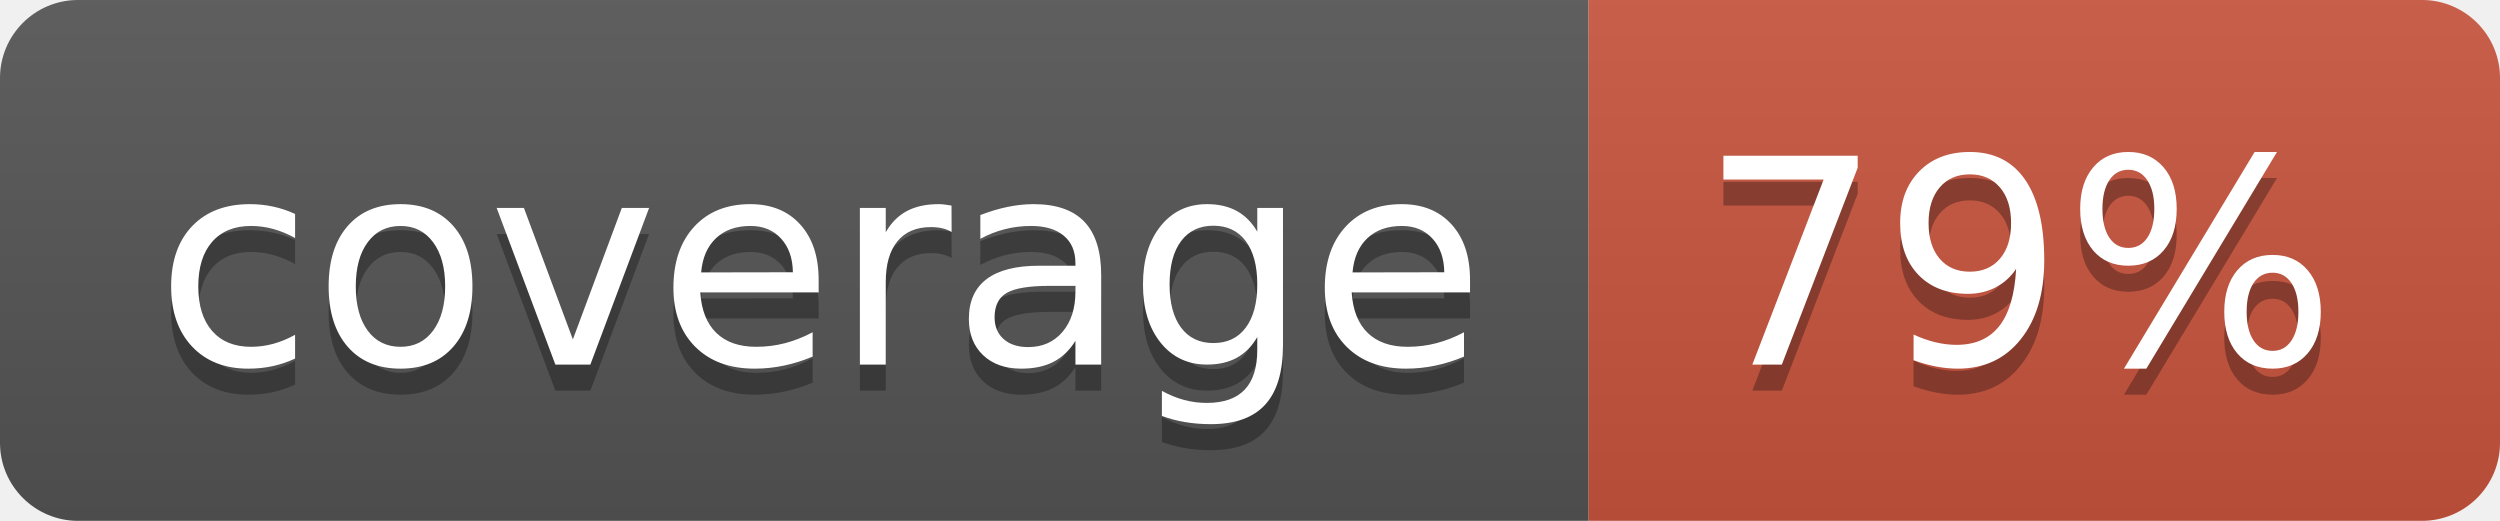
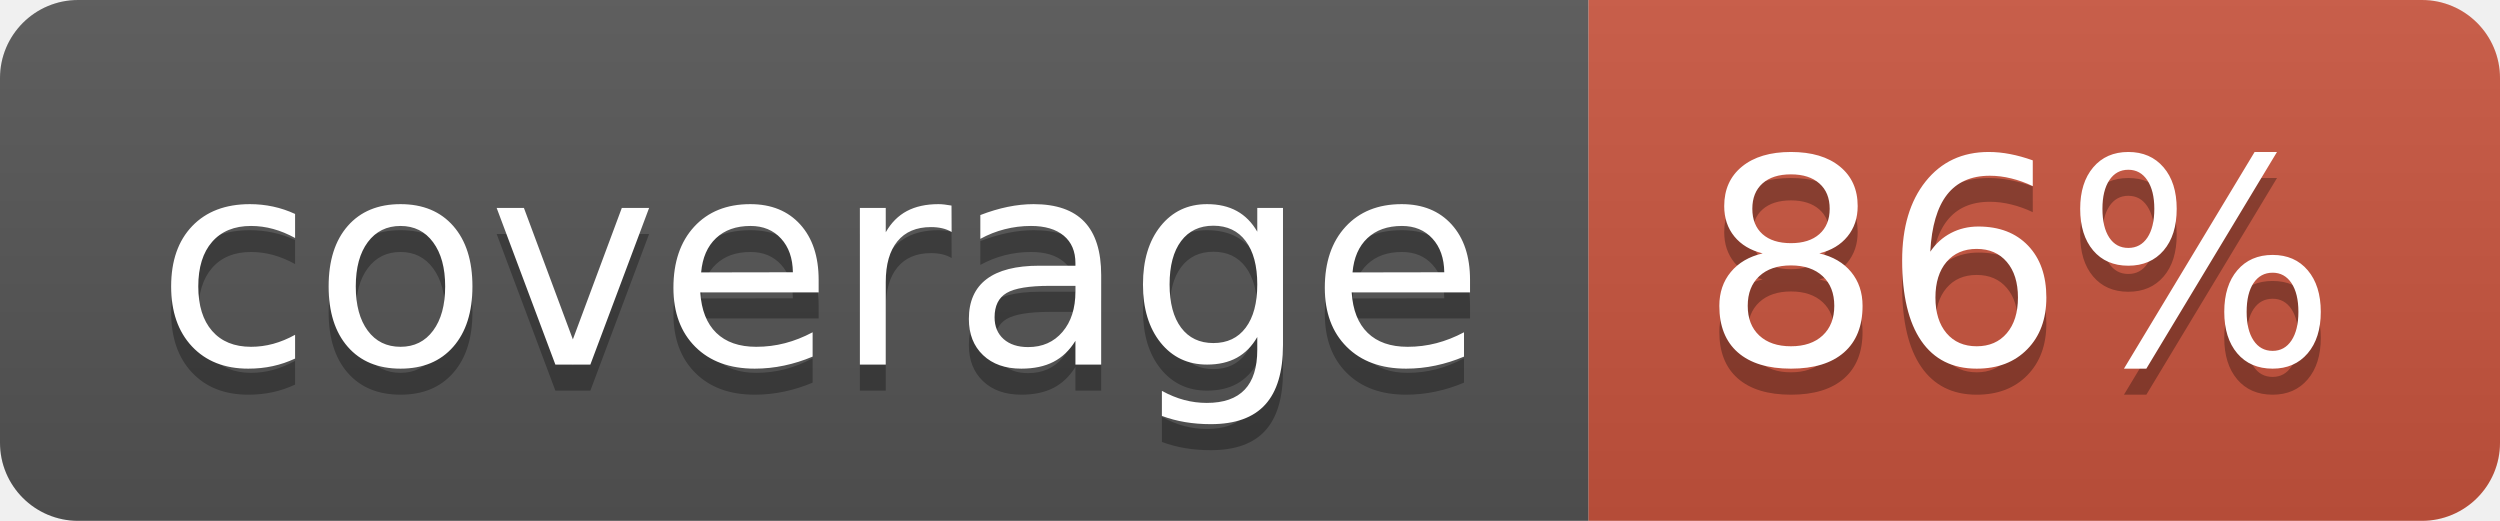
<svg xmlns="http://www.w3.org/2000/svg" width="96" height="20">
  <linearGradient id="b" x2="0" y2="100%">
    <stop offset="0" stop-color="#bbb" stop-opacity=".1" />
    <stop offset="1" stop-opacity=".1" />
  </linearGradient>
  <clipPath id="a">
    <rect width="96" height="20" rx="3" fill="#fff" />
  </clipPath>
  <g clip-path="url(#a)">
    <path fill="#555" d="M0 0h61v20H0z" />
    <path fill="#CA553E" d="M61 0h35v20H61z" />
    <path fill="url(#b)" d="M0 0h96v20H0z" />
  </g>
  <g fill="#fff" text-anchor="middle" font-family="DejaVu Sans,Verdana,Geneva,sans-serif" font-size="110">
    <text x="315" y="150" fill="#010101" fill-opacity=".3" transform="scale(.1)" textLength="510">coverage</text>
    <text x="315" y="140" transform="scale(.1)" textLength="510">coverage</text>
-     <text x="775" y="150" fill="#010101" fill-opacity=".3" transform="scale(.1)" textLength="250">79%</text>
-     <text x="775" y="140" transform="scale(.1)" textLength="250">79%</text>
+     <text x="775" y="150" fill="#010101" fill-opacity=".3" transform="scale(.1)" textLength="250">86%</text>
+     <text x="775" y="140" transform="scale(.1)" textLength="250">86%</text>
  </g>
</svg>
